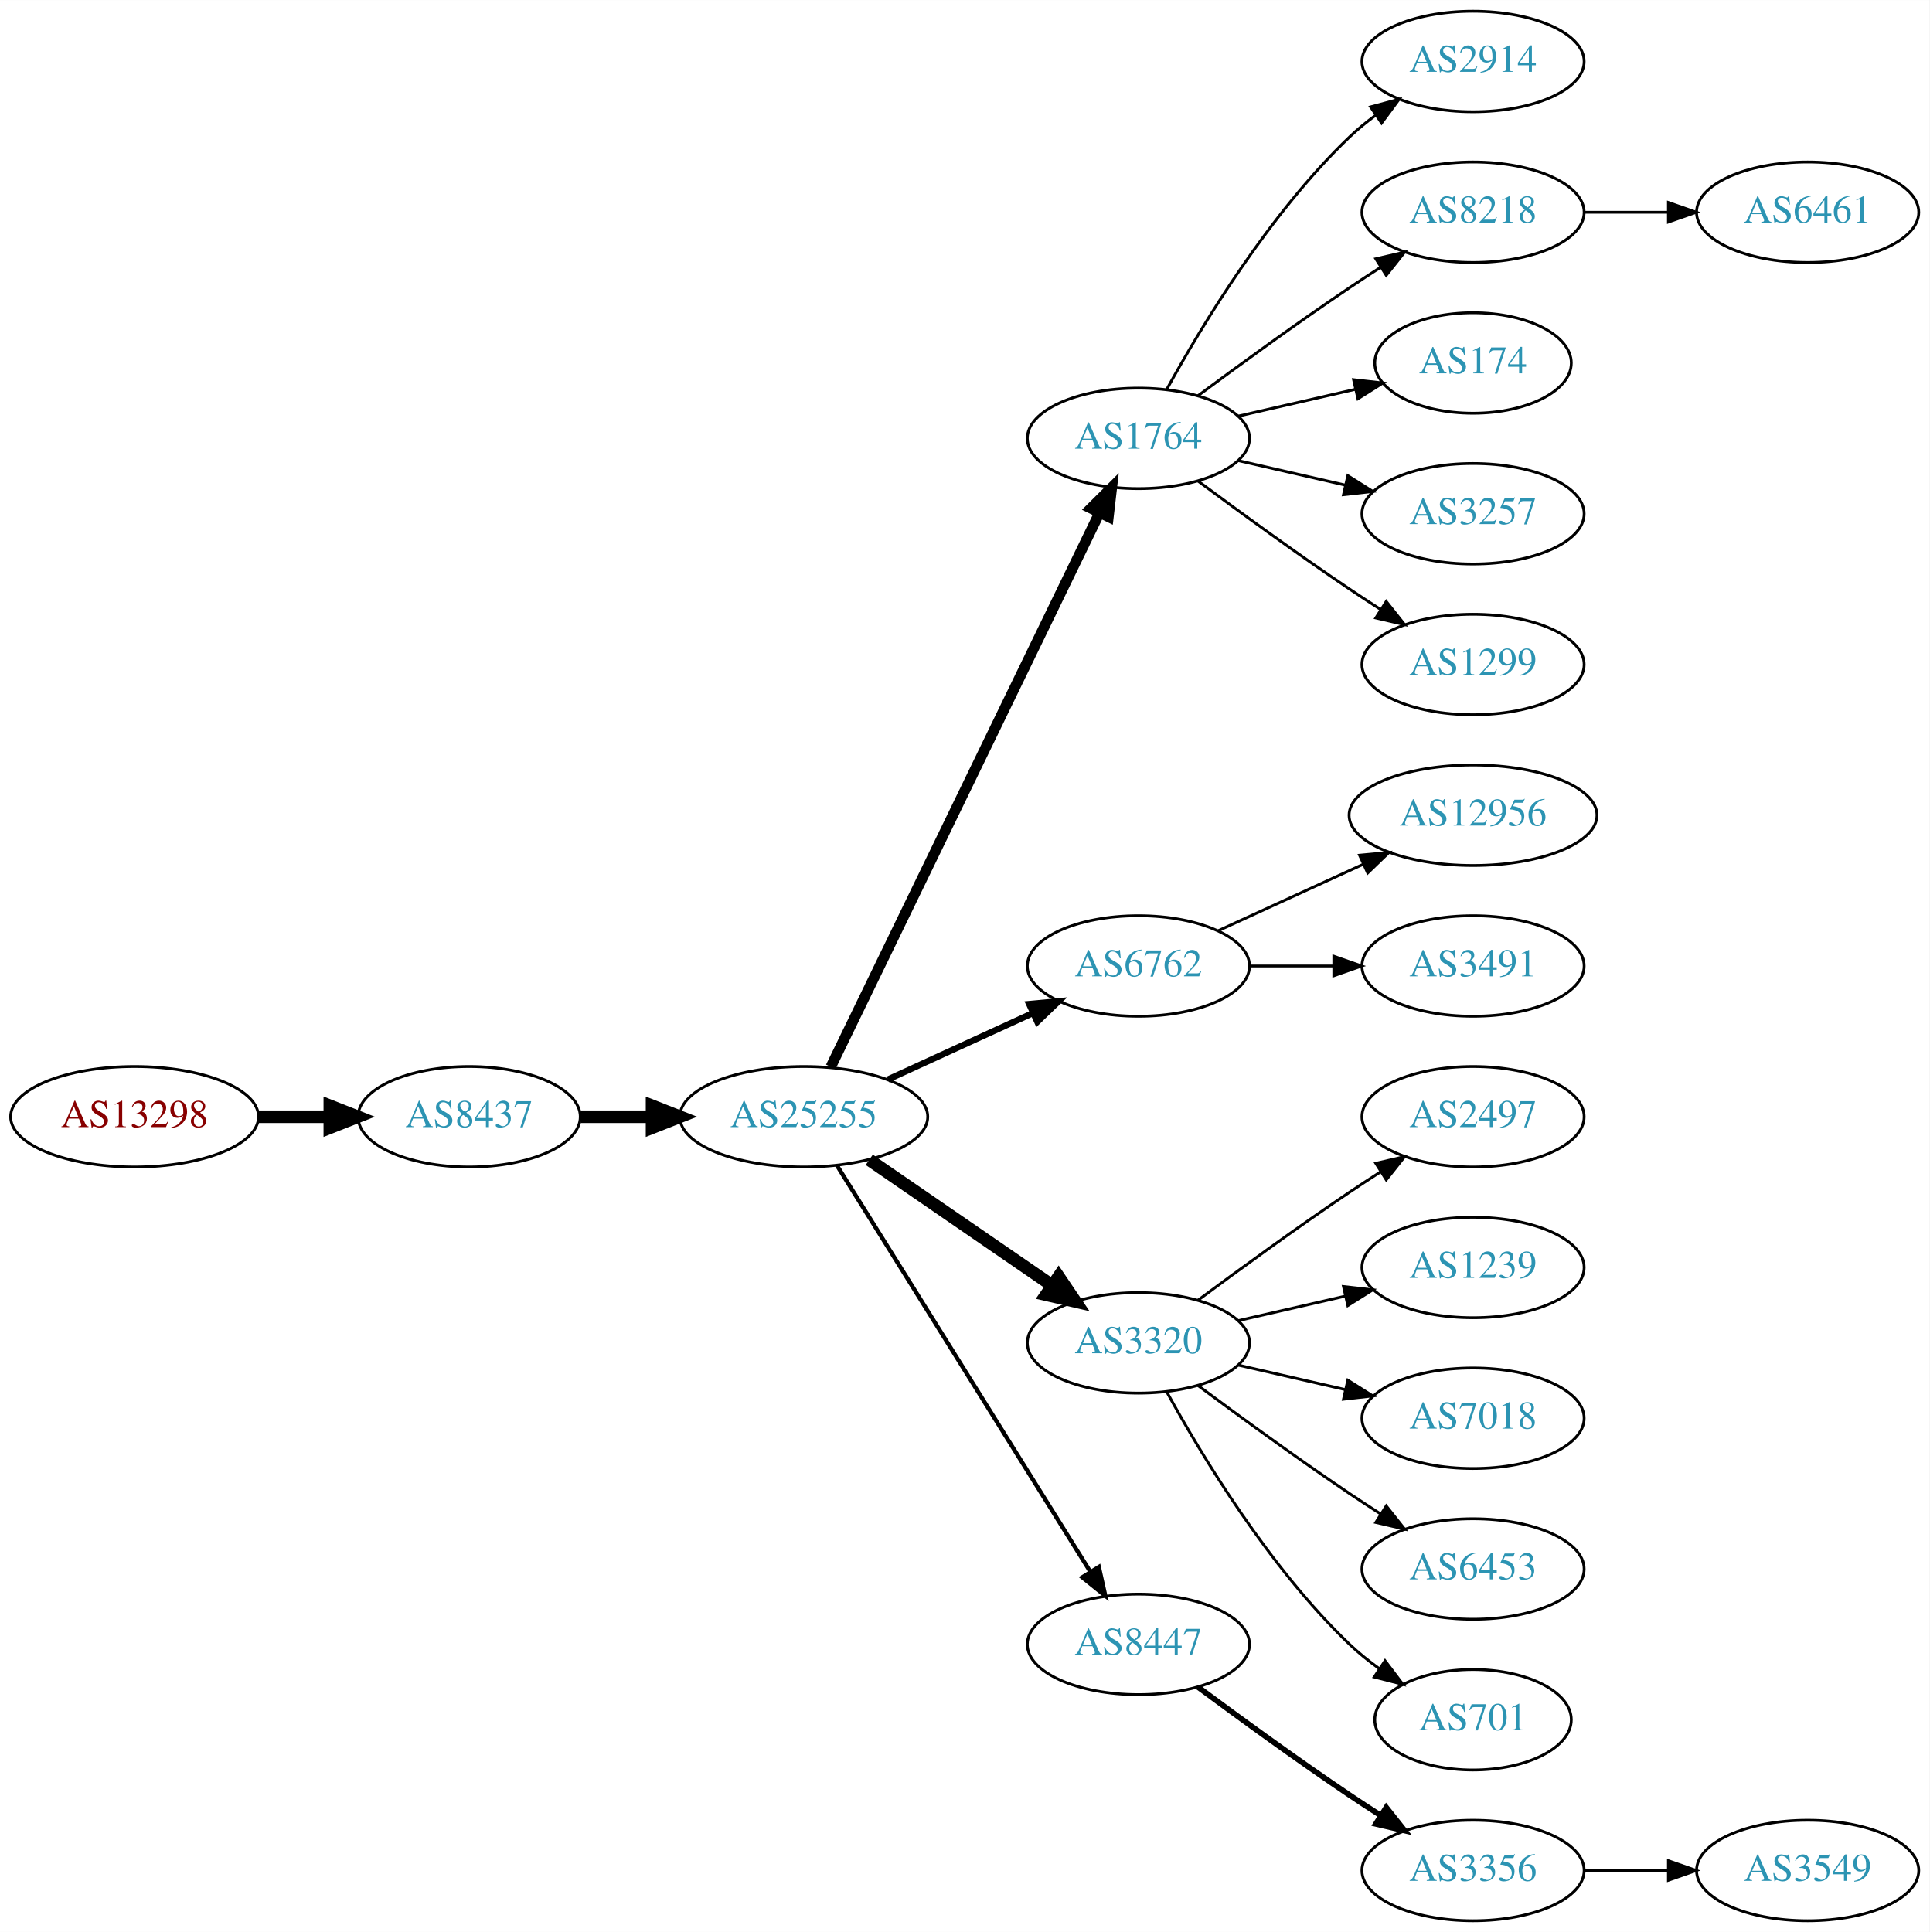
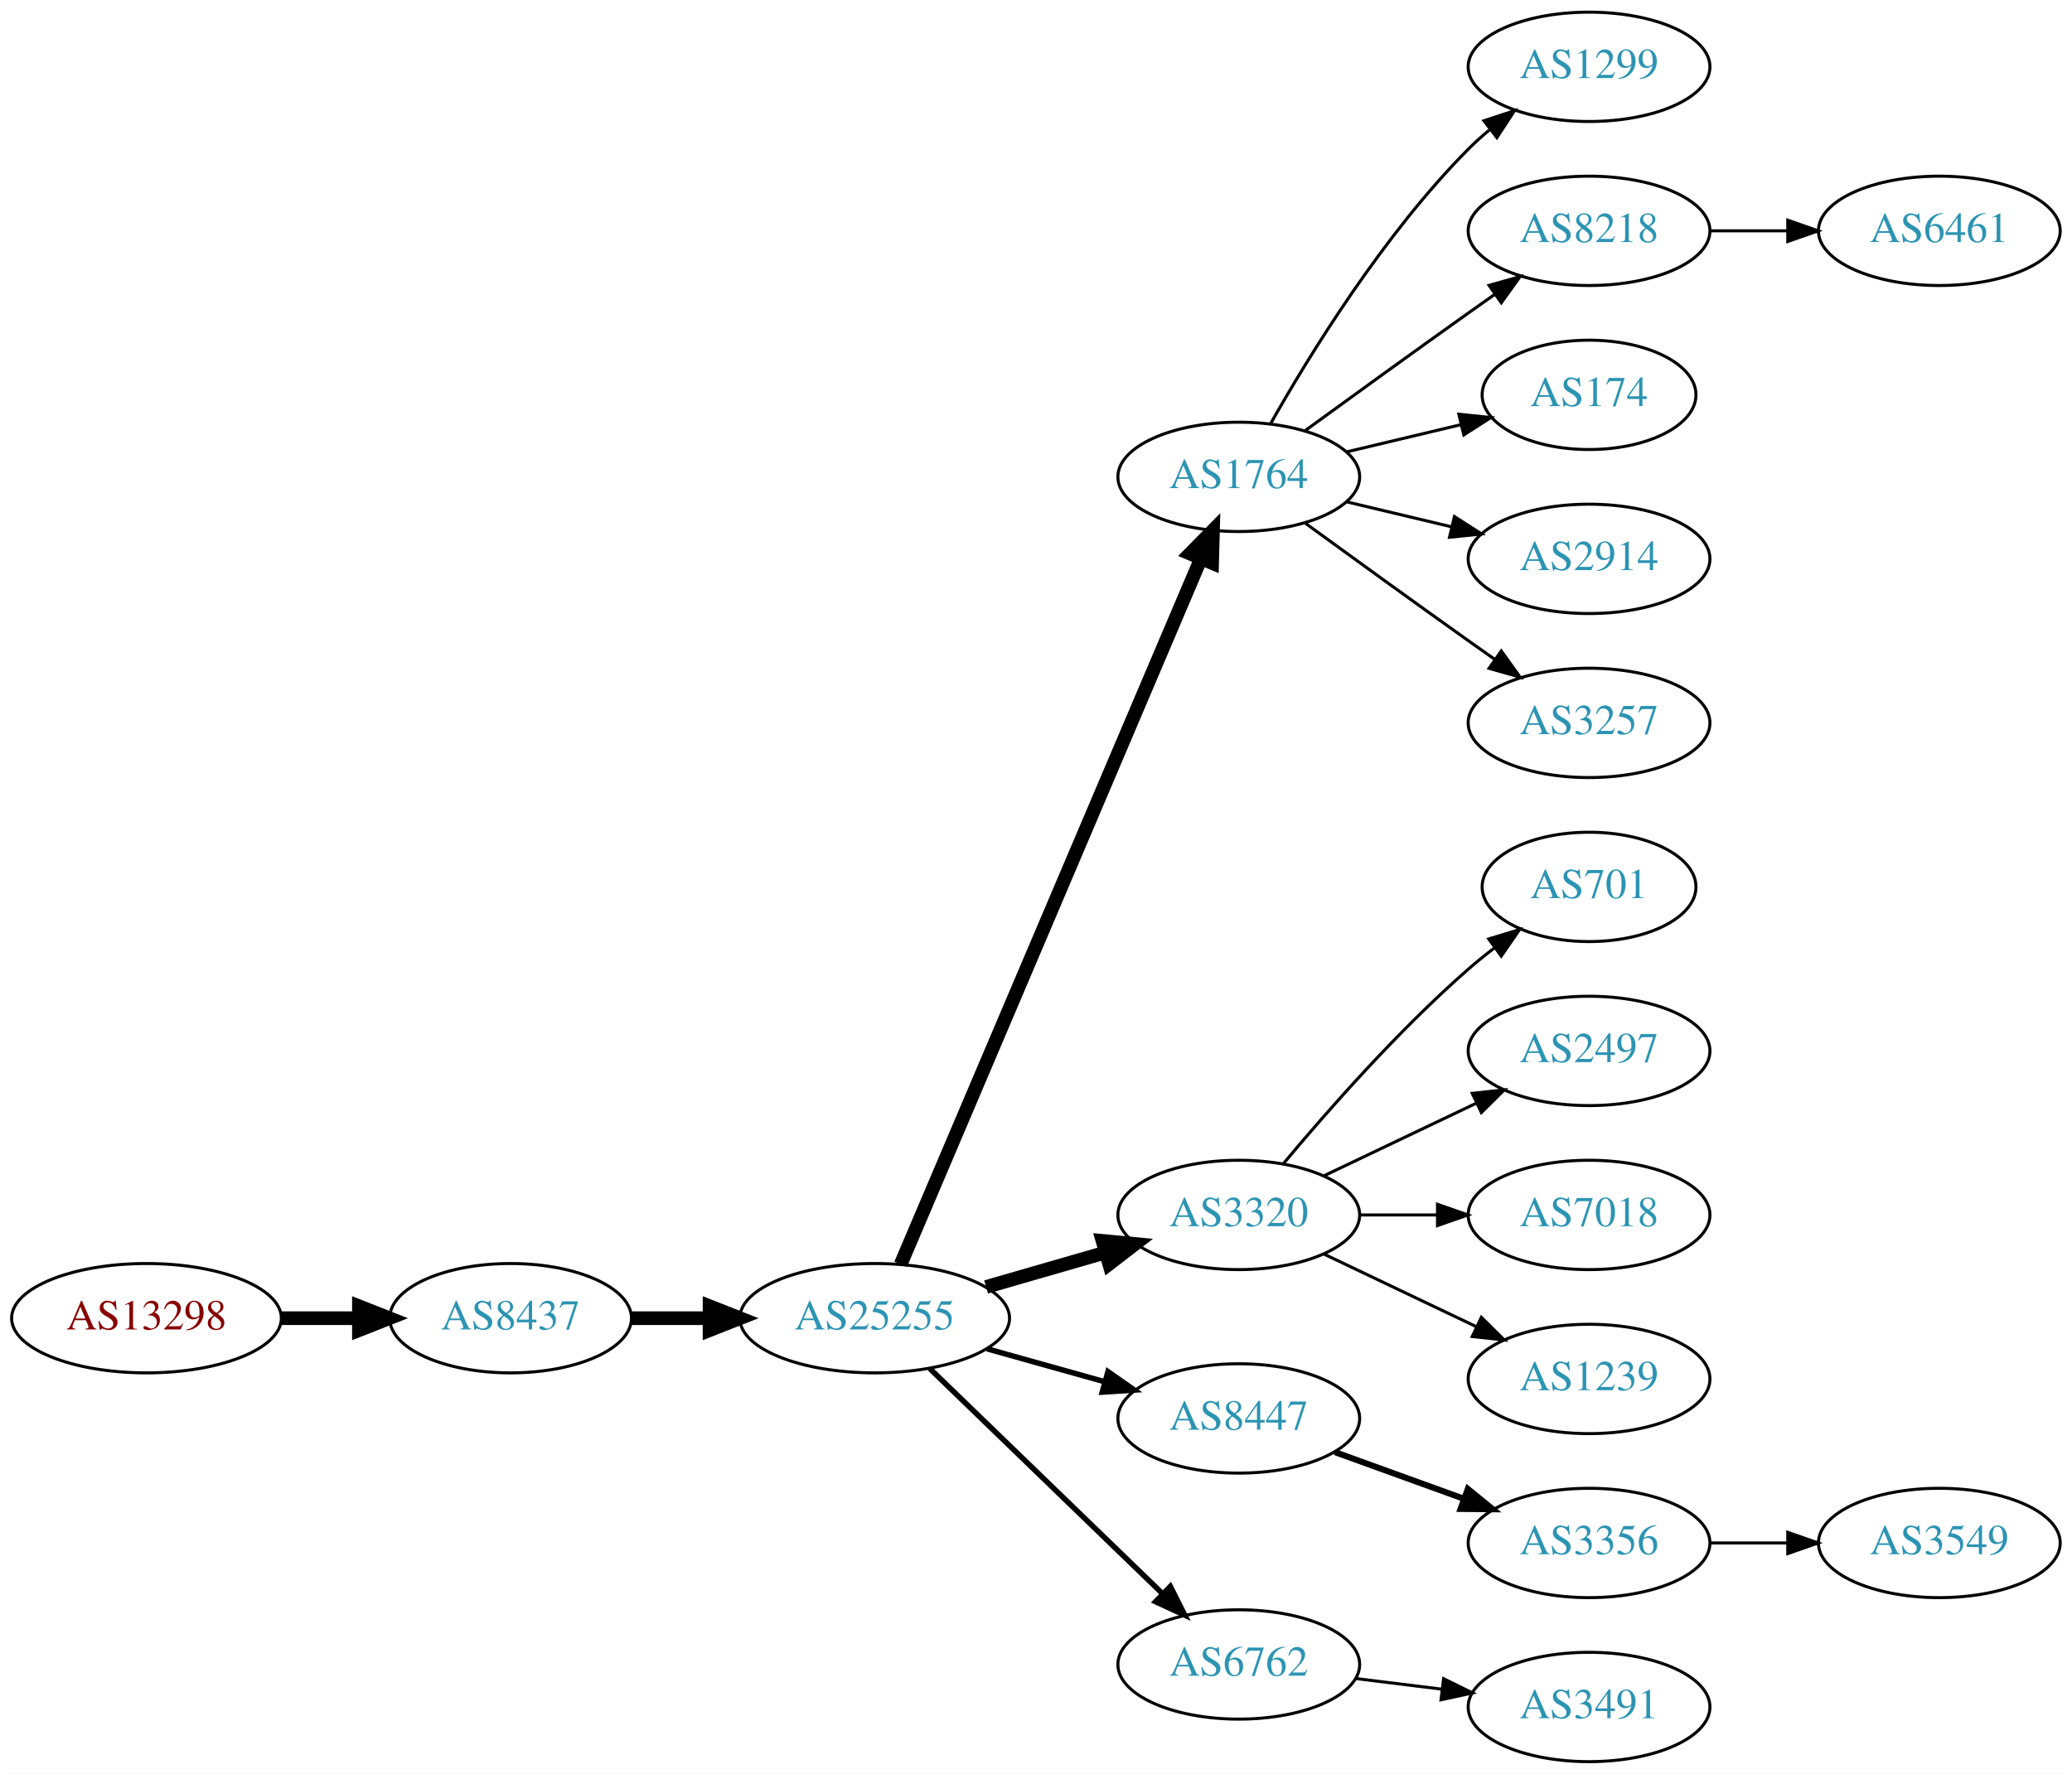
- <svg xmlns="http://www.w3.org/2000/svg" xmlns:xlink="http://www.w3.org/1999/xlink" width="691pt" height="692pt" viewBox="0.00 0.00 691.06 692.00">
-   <g id="graph0" class="graph" transform="scale(1 1) rotate(0) translate(4 688)">
-     <polygon fill="white" stroke="none" points="-4,4 -4,-688 687.055,-688 687.055,4 -4,4" />
+ <svg xmlns="http://www.w3.org/2000/svg" xmlns:xlink="http://www.w3.org/1999/xlink" width="682pt" height="584pt" viewBox="0.00 0.00 681.96 584.00">
+   <g id="graph0" class="graph" transform="scale(1 1) rotate(0) translate(4 580)">
+     <polygon fill="white" stroke="none" points="-4,4 -4,-580 677.956,-580 677.956,4 -4,4" />
    <g id="node1" class="node">
      <g id="a_node1">
        <a xlink:href="/asn/13298" xlink:title="AS13298 ~ SOS-Kinderdorf International [AT]">
-           <ellipse fill="#ffffff" stroke="black" cx="44.196" cy="-288" rx="44.393" ry="18" />
-           <text text-anchor="middle" x="44.196" y="-284.3" font-family="Times,serif" font-size="14.00" fill="#880000">AS13298</text>
+           <ellipse fill="#ffffff" stroke="black" cx="44.196" cy="-146" rx="44.393" ry="18" />
+           <text text-anchor="middle" x="44.196" y="-142.3" font-family="Times,serif" font-size="14.00" fill="#880000">AS13298</text>
        </a>
      </g>
    </g>
    <g id="node2" class="node">
      <g id="a_node2">
        <a xlink:href="/asn/8437" xlink:title="AS8437 ~ Hutchison Drei Austria GmbH [AT]">
-           <ellipse fill="#ffffff" stroke="black" cx="164.039" cy="-288" rx="39.794" ry="18" />
-           <text text-anchor="middle" x="164.039" y="-284.3" font-family="Times,serif" font-size="14.00" fill="#2c94b3">AS8437</text>
+           <ellipse fill="#ffffff" stroke="black" cx="164.039" cy="-146" rx="39.794" ry="18" />
+           <text text-anchor="middle" x="164.039" y="-142.3" font-family="Times,serif" font-size="14.00" fill="#2c94b3">AS8437</text>
        </a>
      </g>
    </g>
    <g id="edge1" class="edge">
-       <path fill="none" stroke="black" stroke-width="4.5" d="M88.407,-288C96.72,-288 105.482,-288 113.965,-288" />
-       <polygon fill="black" stroke="black" stroke-width="4.5" points="114.123,-291.938 124.123,-288 114.123,-284.063 114.123,-291.938" />
+       <path fill="none" stroke="black" stroke-width="4.5" d="M88.407,-146C96.72,-146 105.482,-146 113.965,-146" />
+       <polygon fill="black" stroke="black" stroke-width="4.5" points="114.123,-149.938 124.123,-146 114.123,-142.063 114.123,-149.938" />
    </g>
    <g id="node3" class="node">
      <g id="a_node3">
        <a xlink:href="/asn/25255" xlink:title="AS25255 ~ ==&gt; TELE2 AUSTRIA &lt;== [AT]">
-           <ellipse fill="#ffffff" stroke="black" cx="283.881" cy="-288" rx="44.393" ry="18" />
-           <text text-anchor="middle" x="283.881" y="-284.3" font-family="Times,serif" font-size="14.00" fill="#2c94b3">AS25255</text>
+           <ellipse fill="#ffffff" stroke="black" cx="283.881" cy="-146" rx="44.393" ry="18" />
+           <text text-anchor="middle" x="283.881" y="-142.3" font-family="Times,serif" font-size="14.00" fill="#2c94b3">AS25255</text>
        </a>
      </g>
    </g>
    <g id="edge2" class="edge">
-       <path fill="none" stroke="black" stroke-width="4.5" d="M203.951,-288C212.054,-288 220.729,-288 229.255,-288" />
-       <polygon fill="black" stroke="black" stroke-width="4.5" points="229.533,-291.938 239.533,-288 229.533,-284.063 229.533,-291.938" />
+       <path fill="none" stroke="black" stroke-width="4.5" d="M203.951,-146C212.054,-146 220.729,-146 229.255,-146" />
+       <polygon fill="black" stroke="black" stroke-width="4.5" points="229.533,-149.938 239.533,-146 229.533,-142.063 229.533,-149.938" />
    </g>
    <g id="node4" class="node">
      <g id="a_node4">
        <a xlink:href="/asn/1764" xlink:title="AS1764 ~ NEXTLAYER-AS [AT]">
-           <ellipse fill="#ffffff" stroke="black" cx="403.724" cy="-531" rx="39.794" ry="18" />
-           <text text-anchor="middle" x="403.724" y="-527.3" font-family="Times,serif" font-size="14.00" fill="#2c94b3">AS1764</text>
+           <ellipse fill="#ffffff" stroke="black" cx="403.724" cy="-423" rx="39.794" ry="18" />
+           <text text-anchor="middle" x="403.724" y="-419.3" font-family="Times,serif" font-size="14.00" fill="#2c94b3">AS1764</text>
        </a>
      </g>
    </g>
    <g id="edge3" class="edge">
-       <path fill="none" stroke="black" stroke-width="3.75" d="M293.546,-305.868C314.027,-348.101 365.514,-454.272 389.74,-504.227" />
-       <polygon fill="black" stroke="black" stroke-width="3.75" points="386.692,-505.963 394.205,-513.433 392.99,-502.908 386.692,-505.963" />
+       <path fill="none" stroke="black" stroke-width="4.5" d="M292.432,-163.749C312.511,-210.947 367.321,-339.783 391.27,-396.077" />
+       <polygon fill="black" stroke="black" stroke-width="4.5" points="387.698,-397.738 395.236,-405.399 394.944,-394.655 387.698,-397.738" />
    </g>
    <g id="node5" class="node">
      <g id="a_node5">
-         <a xlink:href="/asn/6762" xlink:title="AS6762 ~ TELECOM ITALIA SPARKLE S.p.A. [IT]">
-           <ellipse fill="#ffffff" stroke="black" cx="403.724" cy="-342" rx="39.794" ry="18" />
-           <text text-anchor="middle" x="403.724" y="-338.3" font-family="Times,serif" font-size="14.00" fill="#2c94b3">AS6762</text>
+         <a xlink:href="/asn/3320" xlink:title="AS3320 ~ DTAG [DE]">
+           <ellipse fill="#ffffff" stroke="black" cx="403.724" cy="-180" rx="39.794" ry="18" />
+           <text text-anchor="middle" x="403.724" y="-176.3" font-family="Times,serif" font-size="14.00" fill="#2c94b3">AS3320</text>
        </a>
      </g>
    </g>
    <g id="edge4" class="edge">
-       <path fill="none" stroke="black" stroke-width="2.25" d="M314.011,-301.348C329.622,-308.502 349.02,-317.391 365.692,-325.03" />
-       <polygon fill="black" stroke="black" stroke-width="2.25" points="364.595,-328.378 375.144,-329.362 367.511,-322.014 364.595,-328.378" />
+       <path fill="none" stroke="black" stroke-width="4.5" d="M320.558,-156.293C332.974,-159.876 347.029,-163.931 359.96,-167.662" />
+       <polygon fill="black" stroke="black" stroke-width="4.5" points="358.884,-171.449 369.583,-170.438 361.067,-163.883 358.884,-171.449" />
    </g>
    <g id="node6" class="node">
      <g id="a_node6">
-         <a xlink:href="/asn/3320" xlink:title="AS3320 ~ DTAG [DE]">
-           <ellipse fill="#ffffff" stroke="black" cx="403.724" cy="-207" rx="39.794" ry="18" />
-           <text text-anchor="middle" x="403.724" y="-203.3" font-family="Times,serif" font-size="14.00" fill="#2c94b3">AS3320</text>
+         <a xlink:href="/asn/8447" xlink:title="AS8447 ~ A1 Telekom Austria AG [AT]">
+           <ellipse fill="#ffffff" stroke="black" cx="403.724" cy="-113" rx="39.794" ry="18" />
+           <text text-anchor="middle" x="403.724" y="-109.3" font-family="Times,serif" font-size="14.00" fill="#2c94b3">AS8447</text>
        </a>
      </g>
    </g>
    <g id="edge5" class="edge">
-       <path fill="none" stroke="black" stroke-width="4.5" d="M307.324,-272.574C325.905,-259.802 352.466,-241.545 372.846,-227.537" />
-       <polygon fill="black" stroke="black" stroke-width="4.5" points="375.149,-230.731 381.16,-221.822 370.689,-224.242 375.149,-230.731" />
+       <path fill="none" stroke="black" stroke-width="1.8" d="M320.878,-135.92C333.055,-132.51 346.78,-128.666 359.462,-125.115" />
+       <polygon fill="black" stroke="black" stroke-width="1.8" points="360.673,-128.41 369.359,-122.343 358.785,-121.67 360.673,-128.41" />
    </g>
    <g id="node7" class="node">
      <g id="a_node7">
-         <a xlink:href="/asn/8447" xlink:title="AS8447 ~ A1 Telekom Austria AG [AT]">
-           <ellipse fill="#ffffff" stroke="black" cx="403.724" cy="-99" rx="39.794" ry="18" />
-           <text text-anchor="middle" x="403.724" y="-95.3" font-family="Times,serif" font-size="14.00" fill="#2c94b3">AS8447</text>
+         <a xlink:href="/asn/6762" xlink:title="AS6762 ~ TELECOM ITALIA SPARKLE S.p.A. [IT]">
+           <ellipse fill="#ffffff" stroke="black" cx="403.724" cy="-32" rx="39.794" ry="18" />
+           <text text-anchor="middle" x="403.724" y="-28.3" font-family="Times,serif" font-size="14.00" fill="#2c94b3">AS6762</text>
        </a>
      </g>
    </g>
    <g id="edge6" class="edge">
-       <path fill="none" stroke="black" stroke-width="1.5" d="M295.756,-270.558C316.54,-237.225 362,-164.314 386.429,-125.134" />
-       <polygon fill="black" stroke="black" stroke-width="1.5" points="389.554,-126.737 391.875,-116.4 383.614,-123.034 389.554,-126.737" />
+       <path fill="none" stroke="black" stroke-width="1.8" d="M302.017,-129.423C322.204,-109.894 355.875,-77.321 378.671,-55.269" />
+       <polygon fill="black" stroke="black" stroke-width="1.8" points="381.196,-57.696 385.949,-48.227 376.328,-52.665 381.196,-57.696" />
    </g>
    <g id="node8" class="node">
      <g id="a_node8">
-         <a xlink:href="/asn/2914" xlink:title="AS2914 ~ NTT America, Inc. [US]">
-           <ellipse fill="#ffffff" stroke="black" cx="523.566" cy="-666" rx="39.794" ry="18" />
-           <text text-anchor="middle" x="523.566" y="-662.3" font-family="Times,serif" font-size="14.00" fill="#2c94b3">AS2914</text>
+         <a xlink:href="/asn/1299" xlink:title="AS1299 ~ Telia Carrier [EU]">
+           <ellipse fill="#ffffff" stroke="black" cx="519.017" cy="-558" rx="39.794" ry="18" />
+           <text text-anchor="middle" x="519.017" y="-554.3" font-family="Times,serif" font-size="14.00" fill="#2c94b3">AS1299</text>
        </a>
      </g>
    </g>
    <g id="edge7" class="edge">
-       <path fill="none" stroke="black" d="M413.965,-548.713C426.51,-571.561 450.687,-611.611 479.37,-639 482.238,-641.739 485.427,-644.347 488.736,-646.785" />
-       <polygon fill="black" stroke="black" points="486.86,-649.742 497.096,-652.477 490.8,-643.956 486.86,-649.742" />
+       <path fill="none" stroke="black" d="M414.184,-440.49C426.965,-463.096 451.398,-502.886 479.37,-531 481.481,-533.121 483.777,-535.188 486.163,-537.171" />
+       <polygon fill="black" stroke="black" points="484.415,-540.242 494.478,-543.556 488.678,-534.69 484.415,-540.242" />
    </g>
    <g id="node9" class="node">
      <g id="a_node9">
        <a xlink:href="/asn/8218" xlink:title="AS8218 ~ legacy Neotelecoms [FR]">
-           <ellipse fill="#ffffff" stroke="black" cx="523.566" cy="-612" rx="39.794" ry="18" />
-           <text text-anchor="middle" x="523.566" y="-608.3" font-family="Times,serif" font-size="14.00" fill="#2c94b3">AS8218</text>
+           <ellipse fill="#ffffff" stroke="black" cx="519.017" cy="-504" rx="39.794" ry="18" />
+           <text text-anchor="middle" x="519.017" y="-500.3" font-family="Times,serif" font-size="14.00" fill="#2c94b3">AS8218</text>
        </a>
      </g>
    </g>
    <g id="edge8" class="edge">
-       <path fill="none" stroke="black" d="M425.054,-546.277C439.916,-557.304 460.661,-572.407 479.37,-585 482.919,-587.389 486.67,-589.839 490.418,-592.242" />
-       <polygon fill="black" stroke="black" points="488.744,-595.325 499.067,-597.712 492.486,-589.409 488.744,-595.325" />
+       <path fill="none" stroke="black" d="M425.572,-438.222C440.506,-449.091 461.12,-464.025 479.37,-477 482.191,-479.005 485.134,-481.085 488.082,-483.159" />
+       <polygon fill="black" stroke="black" points="486.109,-486.05 496.306,-488.926 490.128,-480.319 486.109,-486.05" />
    </g>
    <g id="node10" class="node">
      <g id="a_node10">
        <a xlink:href="/asn/174" xlink:title="AS174 ~ Cogent Communications [US]">
-           <ellipse fill="#ffffff" stroke="black" cx="523.566" cy="-558" rx="35.194" ry="18" />
-           <text text-anchor="middle" x="523.566" y="-554.3" font-family="Times,serif" font-size="14.00" fill="#2c94b3">AS174</text>
+           <ellipse fill="#ffffff" stroke="black" cx="519.017" cy="-450" rx="35.194" ry="18" />
+           <text text-anchor="middle" x="519.017" y="-446.3" font-family="Times,serif" font-size="14.00" fill="#2c94b3">AS174</text>
        </a>
      </g>
    </g>
    <g id="edge9" class="edge">
-       <path fill="none" stroke="black" d="M439.443,-538.955C452.536,-541.955 467.558,-545.396 481.199,-548.522" />
-       <polygon fill="black" stroke="black" points="480.777,-552.016 491.306,-550.838 482.34,-545.193 480.777,-552.016" />
+       <path fill="none" stroke="black" d="M439.331,-431.248C451.125,-434.058 464.43,-437.229 476.698,-440.153" />
+       <polygon fill="black" stroke="black" points="476.164,-443.624 486.703,-442.537 477.787,-436.814 476.164,-443.624" />
    </g>
    <g id="node11" class="node">
      <g id="a_node11">
-         <a xlink:href="/asn/3257" xlink:title="AS3257 ~ GTT [DE]">
-           <ellipse fill="#ffffff" stroke="black" cx="523.566" cy="-504" rx="39.794" ry="18" />
-           <text text-anchor="middle" x="523.566" y="-500.3" font-family="Times,serif" font-size="14.00" fill="#2c94b3">AS3257</text>
+         <a xlink:href="/asn/2914" xlink:title="AS2914 ~ NTT America, Inc. [US]">
+           <ellipse fill="#ffffff" stroke="black" cx="519.017" cy="-396" rx="39.794" ry="18" />
+           <text text-anchor="middle" x="519.017" y="-392.3" font-family="Times,serif" font-size="14.00" fill="#2c94b3">AS2914</text>
        </a>
      </g>
    </g>
    <g id="edge10" class="edge">
-       <path fill="none" stroke="black" d="M439.443,-523.045C451.443,-520.296 465.064,-517.175 477.756,-514.267" />
-       <polygon fill="black" stroke="black" points="478.722,-517.636 487.688,-511.991 477.159,-510.813 478.722,-517.636" />
+       <path fill="none" stroke="black" d="M439.331,-414.752C450.202,-412.162 462.357,-409.265 473.799,-406.538" />
+       <polygon fill="black" stroke="black" points="474.705,-409.92 483.621,-404.197 473.082,-403.111 474.705,-409.92" />
    </g>
    <g id="node12" class="node">
      <g id="a_node12">
-         <a xlink:href="/asn/1299" xlink:title="AS1299 ~ Telia Carrier [EU]">
-           <ellipse fill="#ffffff" stroke="black" cx="523.566" cy="-450" rx="39.794" ry="18" />
-           <text text-anchor="middle" x="523.566" y="-446.3" font-family="Times,serif" font-size="14.00" fill="#2c94b3">AS1299</text>
+         <a xlink:href="/asn/3257" xlink:title="AS3257 ~ GTT [DE]">
+           <ellipse fill="#ffffff" stroke="black" cx="519.017" cy="-342" rx="39.794" ry="18" />
+           <text text-anchor="middle" x="519.017" y="-338.3" font-family="Times,serif" font-size="14.00" fill="#2c94b3">AS3257</text>
        </a>
      </g>
    </g>
    <g id="edge11" class="edge">
-       <path fill="none" stroke="black" d="M425.054,-515.723C439.916,-504.696 460.661,-489.593 479.37,-477 482.919,-474.611 486.67,-472.161 490.418,-469.758" />
-       <polygon fill="black" stroke="black" points="492.486,-472.591 499.067,-464.288 488.744,-466.675 492.486,-472.591" />
+       <path fill="none" stroke="black" d="M425.572,-407.778C440.506,-396.909 461.12,-381.975 479.37,-369 482.191,-366.995 485.134,-364.915 488.082,-362.841" />
+       <polygon fill="black" stroke="black" points="490.128,-365.681 496.306,-357.074 486.109,-359.95 490.128,-365.681" />
+     </g>
+     <g id="node14" class="node">
+       <g id="a_node14">
+         <a xlink:href="/asn/701" xlink:title="AS701 ~ UUNET [US]">
+           <ellipse fill="#ffffff" stroke="black" cx="519.017" cy="-288" rx="35.194" ry="18" />
+           <text text-anchor="middle" x="519.017" y="-284.3" font-family="Times,serif" font-size="14.00" fill="#2c94b3">AS701</text>
+         </a>
+       </g>
+     </g>
+     <g id="edge13" class="edge">
+       <path fill="none" stroke="black" d="M418.354,-196.817C432.636,-213.929 456.183,-240.745 479.37,-261 482.04,-263.332 484.913,-265.648 487.843,-267.886" />
+       <polygon fill="black" stroke="black" points="485.994,-270.87 496.134,-273.939 490.121,-265.216 485.994,-270.87" />
+     </g>
+     <g id="node15" class="node">
+       <g id="a_node15">
+         <a xlink:href="/asn/2497" xlink:title="AS2497 ~ Internet Initiative Japan Inc. [JP]">
+           <ellipse fill="#ffffff" stroke="black" cx="519.017" cy="-234" rx="39.794" ry="18" />
+           <text text-anchor="middle" x="519.017" y="-230.3" font-family="Times,serif" font-size="14.00" fill="#2c94b3">AS2497</text>
+         </a>
+       </g>
+     </g>
+     <g id="edge14" class="edge">
+       <path fill="none" stroke="black" d="M431.86,-192.934C446.854,-200.081 465.675,-209.052 481.898,-216.785" />
+       <polygon fill="black" stroke="black" points="480.569,-220.028 491.102,-221.171 483.581,-213.709 480.569,-220.028" />
+     </g>
+     <g id="node16" class="node">
+       <g id="a_node16">
+         <a xlink:href="/asn/7018" xlink:title="AS7018 ~ AT&amp;T Services, Inc. [US]">
+           <ellipse fill="#ffffff" stroke="black" cx="519.017" cy="-180" rx="39.794" ry="18" />
+           <text text-anchor="middle" x="519.017" y="-176.3" font-family="Times,serif" font-size="14.00" fill="#2c94b3">AS7018</text>
+         </a>
+       </g>
+     </g>
+     <g id="edge15" class="edge">
+       <path fill="none" stroke="black" d="M443.396,-180C451.599,-180 460.363,-180 468.895,-180" />
+       <polygon fill="black" stroke="black" points="469.134,-183.5 479.134,-180 469.134,-176.5 469.134,-183.5" />
+     </g>
+     <g id="node17" class="node">
+       <g id="a_node17">
+         <a xlink:href="/asn/1239" xlink:title="AS1239 ~ Sprint [US]">
+           <ellipse fill="#ffffff" stroke="black" cx="519.017" cy="-126" rx="39.794" ry="18" />
+           <text text-anchor="middle" x="519.017" y="-122.3" font-family="Times,serif" font-size="14.00" fill="#2c94b3">AS1239</text>
+         </a>
+       </g>
+     </g>
+     <g id="edge16" class="edge">
+       <path fill="none" stroke="black" d="M431.86,-167.066C446.854,-159.919 465.675,-150.948 481.898,-143.215" />
+       <polygon fill="black" stroke="black" points="483.581,-146.291 491.102,-138.829 480.569,-139.972 483.581,-146.291" />
    </g>
    <g id="node18" class="node">
      <g id="a_node18">
-         <a xlink:href="/asn/12956" xlink:title="AS12956 ~ TELXIUS [ES]">
-           <ellipse fill="#ffffff" stroke="black" cx="523.566" cy="-396" rx="44.393" ry="18" />
-           <text text-anchor="middle" x="523.566" y="-392.3" font-family="Times,serif" font-size="14.00" fill="#2c94b3">AS12956</text>
+         <a xlink:href="/asn/3356" xlink:title="AS3356 ~ Level 3 Parent, LLC [US]">
+           <ellipse fill="#ffffff" stroke="black" cx="519.017" cy="-72" rx="39.794" ry="18" />
+           <text text-anchor="middle" x="519.017" y="-68.3" font-family="Times,serif" font-size="14.00" fill="#2c94b3">AS3356</text>
        </a>
      </g>
    </g>
    <g id="edge17" class="edge">
-       <path fill="none" stroke="black" d="M432.353,-354.661C447.85,-361.762 467.417,-370.728 484.364,-378.494" />
-       <polygon fill="black" stroke="black" points="482.917,-381.681 493.466,-382.665 485.833,-375.317 482.917,-381.681" />
+       <path fill="none" stroke="black" stroke-width="2" d="M435.382,-101.905C448.355,-97.21 463.648,-91.676 477.529,-86.652" />
+       <polygon fill="black" stroke="black" stroke-width="2" points="479.121,-89.798 487.334,-83.104 476.739,-83.216 479.121,-89.798" />
+     </g>
+     <g id="node20" class="node">
+       <g id="a_node20">
+         <a xlink:href="/asn/3491" xlink:title="AS3491 ~ PCCW Global, Inc. [US]">
+           <ellipse fill="#ffffff" stroke="black" cx="519.017" cy="-18" rx="39.794" ry="18" />
+           <text text-anchor="middle" x="519.017" y="-14.3" font-family="Times,serif" font-size="14.00" fill="#2c94b3">AS3491</text>
+         </a>
+       </g>
+     </g>
+     <g id="edge19" class="edge">
+       <path fill="none" stroke="black" d="M442.134,-27.377C451.222,-26.254 461.059,-25.038 470.544,-23.866" />
+       <polygon fill="black" stroke="black" points="471.15,-27.318 480.646,-22.618 470.292,-20.371 471.15,-27.318" />
+     </g>
+     <g id="node13" class="node">
+       <g id="a_node13">
+         <a xlink:href="/asn/6461" xlink:title="AS6461 ~ Zayo Bandwidth [US]">
+           <ellipse fill="#ffffff" stroke="black" cx="634.31" cy="-504" rx="39.794" ry="18" />
+           <text text-anchor="middle" x="634.31" y="-500.3" font-family="Times,serif" font-size="14.00" fill="#2c94b3">AS6461</text>
+         </a>
+       </g>
+     </g>
+     <g id="edge12" class="edge">
+       <path fill="none" stroke="black" d="M558.689,-504C566.892,-504 575.656,-504 584.188,-504" />
+       <polygon fill="black" stroke="black" points="584.427,-507.5 594.427,-504 584.427,-500.5 584.427,-507.5" />
    </g>
    <g id="node19" class="node">
      <g id="a_node19">
-         <a xlink:href="/asn/3491" xlink:title="AS3491 ~ PCCW Global, Inc. [US]">
-           <ellipse fill="#ffffff" stroke="black" cx="523.566" cy="-342" rx="39.794" ry="18" />
-           <text text-anchor="middle" x="523.566" y="-338.3" font-family="Times,serif" font-size="14.00" fill="#2c94b3">AS3491</text>
+         <a xlink:href="/asn/3549" xlink:title="AS3549 ~ Level 3 Parent, LLC [US]">
+           <ellipse fill="#ffffff" stroke="black" cx="634.31" cy="-72" rx="39.794" ry="18" />
+           <text text-anchor="middle" x="634.31" y="-68.3" font-family="Times,serif" font-size="14.00" fill="#2c94b3">AS3549</text>
        </a>
      </g>
    </g>
    <g id="edge18" class="edge">
-       <path fill="none" stroke="black" d="M443.636,-342C453.19,-342 463.539,-342 473.502,-342" />
-       <polygon fill="black" stroke="black" points="473.695,-345.5 483.695,-342 473.694,-338.5 473.695,-345.5" />
-     </g>
-     <g id="node13" class="node">
-       <g id="a_node13">
-         <a xlink:href="/asn/2497" xlink:title="AS2497 ~ Internet Initiative Japan Inc. [JP]">
-           <ellipse fill="#ffffff" stroke="black" cx="523.566" cy="-288" rx="39.794" ry="18" />
-           <text text-anchor="middle" x="523.566" y="-284.3" font-family="Times,serif" font-size="14.00" fill="#2c94b3">AS2497</text>
-         </a>
-       </g>
-     </g>
-     <g id="edge12" class="edge">
-       <path fill="none" stroke="black" d="M425.054,-222.277C439.916,-233.304 460.661,-248.407 479.37,-261 482.919,-263.389 486.67,-265.839 490.418,-268.242" />
-       <polygon fill="black" stroke="black" points="488.744,-271.325 499.067,-273.712 492.486,-265.409 488.744,-271.325" />
-     </g>
-     <g id="node14" class="node">
-       <g id="a_node14">
-         <a xlink:href="/asn/1239" xlink:title="AS1239 ~ Sprint [US]">
-           <ellipse fill="#ffffff" stroke="black" cx="523.566" cy="-234" rx="39.794" ry="18" />
-           <text text-anchor="middle" x="523.566" y="-230.3" font-family="Times,serif" font-size="14.00" fill="#2c94b3">AS1239</text>
-         </a>
-       </g>
-     </g>
-     <g id="edge13" class="edge">
-       <path fill="none" stroke="black" d="M439.443,-214.955C451.443,-217.704 465.064,-220.825 477.756,-223.733" />
-       <polygon fill="black" stroke="black" points="477.159,-227.187 487.688,-226.009 478.722,-220.364 477.159,-227.187" />
-     </g>
-     <g id="node15" class="node">
-       <g id="a_node15">
-         <a xlink:href="/asn/7018" xlink:title="AS7018 ~ AT&amp;T Services, Inc. [US]">
-           <ellipse fill="#ffffff" stroke="black" cx="523.566" cy="-180" rx="39.794" ry="18" />
-           <text text-anchor="middle" x="523.566" y="-176.3" font-family="Times,serif" font-size="14.00" fill="#2c94b3">AS7018</text>
-         </a>
-       </g>
-     </g>
-     <g id="edge14" class="edge">
-       <path fill="none" stroke="black" d="M439.443,-199.045C451.443,-196.296 465.064,-193.175 477.756,-190.267" />
-       <polygon fill="black" stroke="black" points="478.722,-193.636 487.688,-187.991 477.159,-186.813 478.722,-193.636" />
-     </g>
-     <g id="node16" class="node">
-       <g id="a_node16">
-         <a xlink:href="/asn/6453" xlink:title="AS6453 ~ TATA COMMUNICATIONS (AMERICA) INC [US]">
-           <ellipse fill="#ffffff" stroke="black" cx="523.566" cy="-126" rx="39.794" ry="18" />
-           <text text-anchor="middle" x="523.566" y="-122.3" font-family="Times,serif" font-size="14.00" fill="#2c94b3">AS6453</text>
-         </a>
-       </g>
-     </g>
-     <g id="edge15" class="edge">
-       <path fill="none" stroke="black" d="M425.054,-191.723C439.916,-180.696 460.661,-165.593 479.37,-153 482.919,-150.611 486.67,-148.161 490.418,-145.758" />
-       <polygon fill="black" stroke="black" points="492.486,-148.591 499.067,-140.288 488.744,-142.675 492.486,-148.591" />
-     </g>
-     <g id="node17" class="node">
-       <g id="a_node17">
-         <a xlink:href="/asn/701" xlink:title="AS701 ~ UUNET [US]">
-           <ellipse fill="#ffffff" stroke="black" cx="523.566" cy="-72" rx="35.194" ry="18" />
-           <text text-anchor="middle" x="523.566" y="-68.3" font-family="Times,serif" font-size="14.00" fill="#2c94b3">AS701</text>
-         </a>
-       </g>
-     </g>
-     <g id="edge16" class="edge">
-       <path fill="none" stroke="black" d="M413.965,-189.287C426.51,-166.439 450.687,-126.389 479.37,-99 482.624,-95.893 486.291,-92.954 490.078,-90.24" />
-       <polygon fill="black" stroke="black" points="492.055,-93.128 498.446,-84.678 488.18,-87.299 492.055,-93.128" />
-     </g>
-     <g id="node20" class="node">
-       <g id="a_node20">
-         <a xlink:href="/asn/3356" xlink:title="AS3356 ~ Level 3 Parent, LLC [US]">
-           <ellipse fill="#ffffff" stroke="black" cx="523.566" cy="-18" rx="39.794" ry="18" />
-           <text text-anchor="middle" x="523.566" y="-14.3" font-family="Times,serif" font-size="14.00" fill="#2c94b3">AS3356</text>
-         </a>
-       </g>
-     </g>
-     <g id="edge19" class="edge">
-       <path fill="none" stroke="black" stroke-width="2" d="M425.054,-83.723C439.916,-72.696 460.661,-57.593 479.37,-45 482.919,-42.611 486.67,-40.161 490.418,-37.758" />
-       <polygon fill="black" stroke="black" stroke-width="2" points="492.486,-40.591 499.067,-32.288 488.744,-34.675 492.486,-40.591" />
-     </g>
-     <g id="node21" class="node">
-       <g id="a_node21">
-         <a xlink:href="/asn/6461" xlink:title="AS6461 ~ Zayo Bandwidth [US]">
-           <ellipse fill="#ffffff" stroke="black" cx="643.409" cy="-612" rx="39.794" ry="18" />
-           <text text-anchor="middle" x="643.409" y="-608.3" font-family="Times,serif" font-size="14.00" fill="#2c94b3">AS6461</text>
-         </a>
-       </g>
-     </g>
-     <g id="edge20" class="edge">
-       <path fill="none" stroke="black" d="M563.479,-612C573.032,-612 583.382,-612 593.345,-612" />
-       <polygon fill="black" stroke="black" points="593.537,-615.5 603.537,-612 593.537,-608.5 593.537,-615.5" />
-     </g>
-     <g id="node22" class="node">
-       <g id="a_node22">
-         <a xlink:href="/asn/3549" xlink:title="AS3549 ~ Level 3 Parent, LLC [US]">
-           <ellipse fill="#ffffff" stroke="black" cx="643.409" cy="-18" rx="39.794" ry="18" />
-           <text text-anchor="middle" x="643.409" y="-14.3" font-family="Times,serif" font-size="14.00" fill="#2c94b3">AS3549</text>
-         </a>
-       </g>
-     </g>
-     <g id="edge21" class="edge">
-       <path fill="none" stroke="black" d="M563.479,-18C573.032,-18 583.382,-18 593.345,-18" />
-       <polygon fill="black" stroke="black" points="593.537,-21.5 603.537,-18 593.537,-14.5 593.537,-21.5" />
+       <path fill="none" stroke="black" d="M558.689,-72C566.892,-72 575.656,-72 584.188,-72" />
+       <polygon fill="black" stroke="black" points="584.427,-75.5 594.427,-72 584.427,-68.5 584.427,-75.5" />
    </g>
  </g>
</svg>
